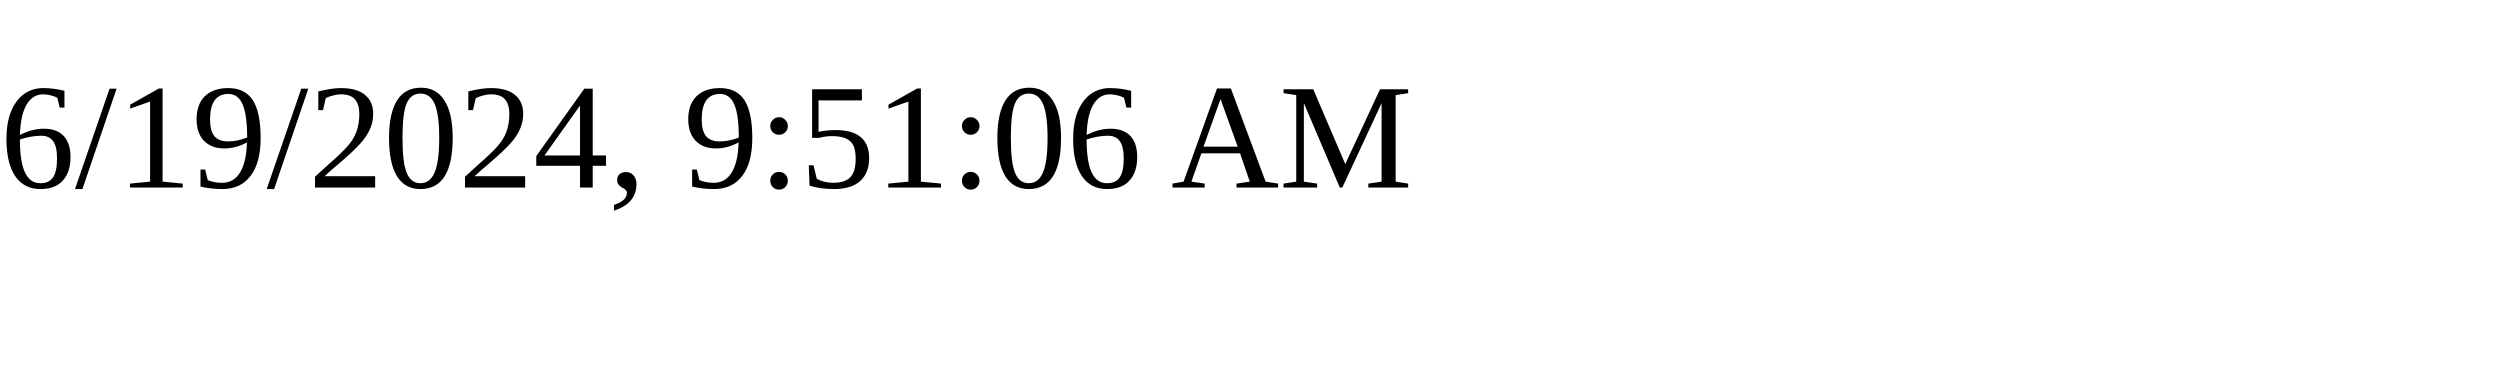
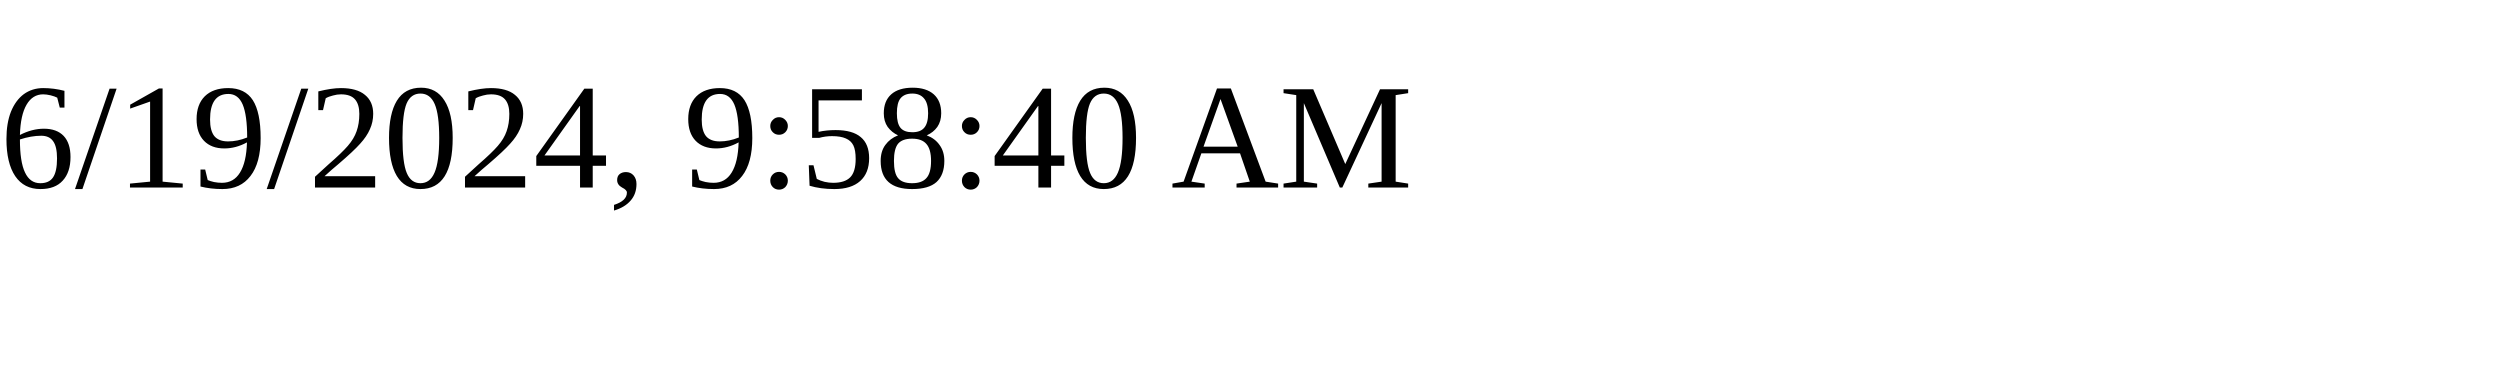
<svg xmlns="http://www.w3.org/2000/svg" height="30" width="200">
-   <text x="0" y="15">6/19/2024, 9:51:06 AM</text>
+   <text x="0" y="15">6/19/2024, 9:58:40 AM</text>
</svg>
